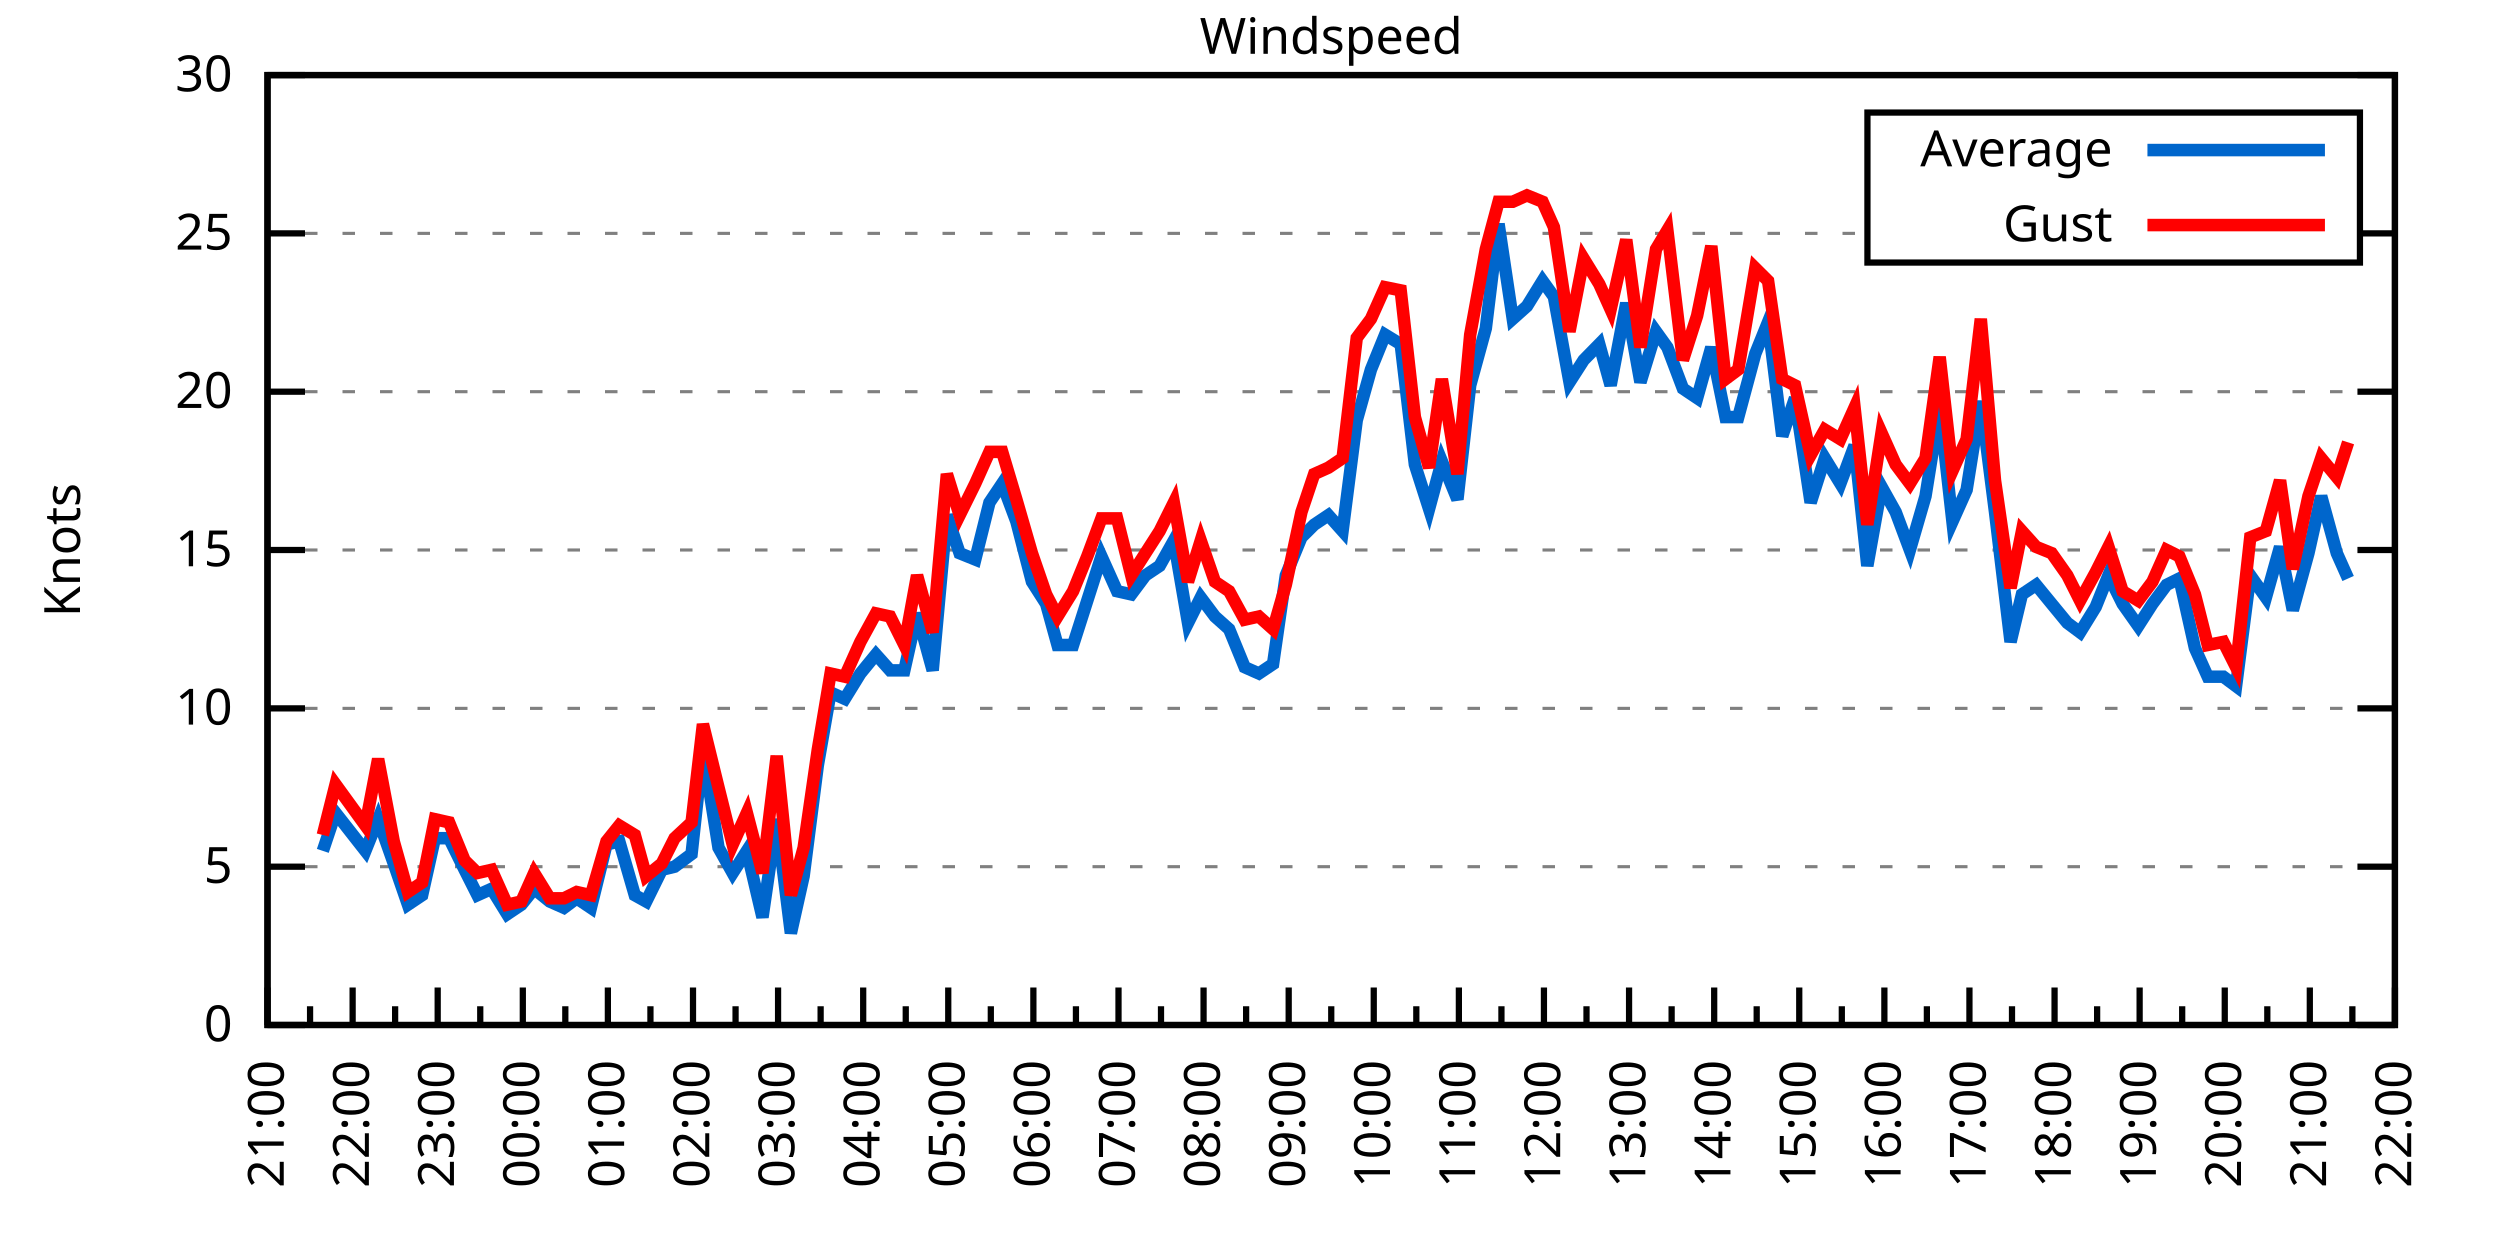
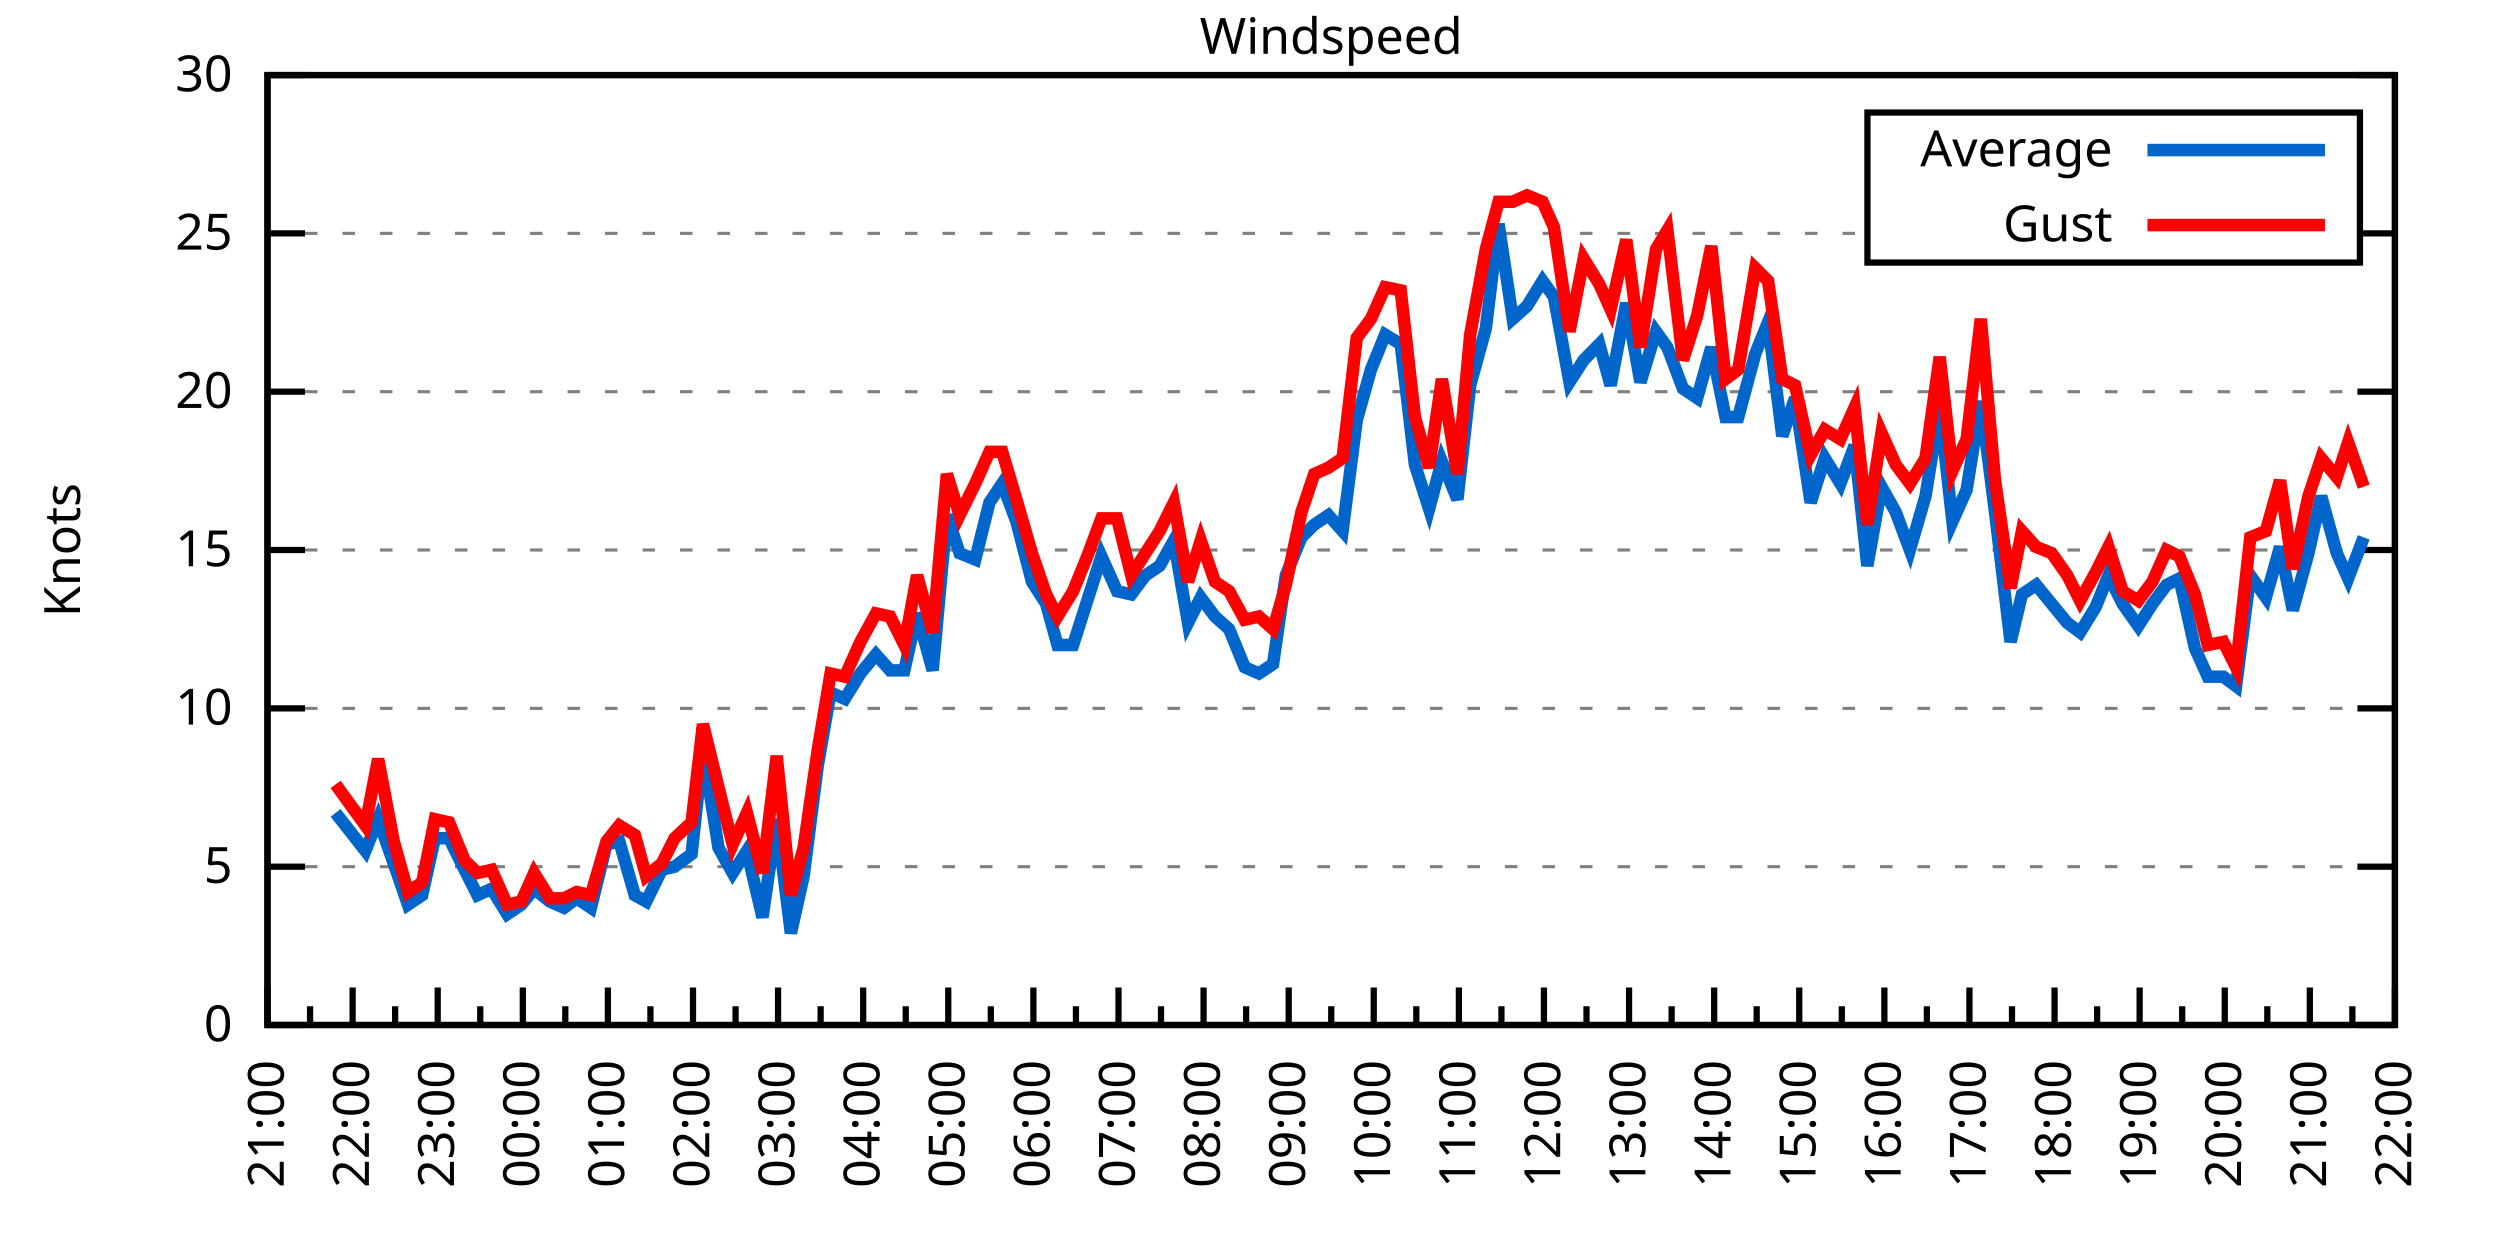
<svg xmlns="http://www.w3.org/2000/svg" xmlns:xlink="http://www.w3.org/1999/xlink" width="400" height="200" viewBox="0 0 400 200">
  <g id="gnuplot_canvas">
    <rect x="0" y="0" width="400" height="200" fill="none" />
    <defs>
      <circle id="gpDot" r="0.5" stroke-width="0.5" stroke="currentColor" />
      <path id="gpPt0" stroke-width="0.333" stroke="currentColor" d="M-1,0 h2 M0,-1 v2" />
      <path id="gpPt1" stroke-width="0.333" stroke="currentColor" d="M-1,-1 L1,1 M1,-1 L-1,1" />
      <path id="gpPt2" stroke-width="0.333" stroke="currentColor" d="M-1,0 L1,0 M0,-1 L0,1 M-1,-1 L1,1 M-1,1 L1,-1" />
      <rect id="gpPt3" stroke-width="0.333" stroke="currentColor" x="-1" y="-1" width="2" height="2" />
      <rect id="gpPt4" stroke-width="0.333" stroke="currentColor" fill="currentColor" x="-1" y="-1" width="2" height="2" />
      <circle id="gpPt5" stroke-width="0.333" stroke="currentColor" cx="0" cy="0" r="1" />
      <use xlink:href="#gpPt5" id="gpPt6" fill="currentColor" stroke="none" />
      <path id="gpPt7" stroke-width="0.333" stroke="currentColor" d="M0,-1.33 L-1.33,0.67 L1.33,0.67 z" />
      <use xlink:href="#gpPt7" id="gpPt8" fill="currentColor" stroke="none" />
      <use xlink:href="#gpPt7" id="gpPt9" stroke="currentColor" transform="rotate(180)" />
      <use xlink:href="#gpPt9" id="gpPt10" fill="currentColor" stroke="none" />
      <use xlink:href="#gpPt3" id="gpPt11" stroke="currentColor" transform="rotate(45)" />
      <use xlink:href="#gpPt11" id="gpPt12" fill="currentColor" stroke="none" />
      <path id="gpPt13" stroke-width="0.333" stroke="currentColor" d="M0,1.330 L1.265,0.411 L0.782,-1.067 L-0.782,-1.076 L-1.265,0.411 z" />
      <use xlink:href="#gpPt13" id="gpPt14" fill="currentColor" stroke="none" />
      <filter id="textbox" filterUnits="objectBoundingBox" x="0" y="0" height="1" width="1">
        <feFlood flood-color="white" flood-opacity="1" result="bgnd" />
        <feComposite in="SourceGraphic" in2="bgnd" operator="atop" />
      </filter>
      <filter id="greybox" filterUnits="objectBoundingBox" x="0" y="0" height="1" width="1">
        <feFlood flood-color="lightgrey" flood-opacity="1" result="grey" />
        <feComposite in="SourceGraphic" in2="grey" operator="atop" />
      </filter>
    </defs>
    <g fill="none" color="white" stroke="currentColor" stroke-width="1.00" stroke-linecap="butt" stroke-linejoin="miter">
</g>
    <g fill="none" color="black" stroke="currentColor" stroke-width="1.00" stroke-linecap="butt" stroke-linejoin="miter">
      <g stroke="none" shape-rendering="crispEdges">
        <polygon fill="rgb(255, 255, 255)" points="42.80,164.00 383.18,164.00 383.18,12.02 42.80,12.02 " />
      </g>
    </g>
    <g fill="none" color="black" stroke="currentColor" stroke-width="1.00" stroke-linecap="butt" stroke-linejoin="miter">
</g>
    <g fill="none" color="black" stroke="black" stroke-width="0.50" stroke-linecap="butt" stroke-linejoin="miter">
</g>
    <g fill="none" color="gray" stroke="currentColor" stroke-width="0.50" stroke-linecap="butt" stroke-linejoin="miter">
      <path stroke="gray" stroke-dasharray="2,4" class="gridline" d="M42.80,164.00 L383.19,164.00  " />
    </g>
    <g fill="none" color="gray" stroke="gray" stroke-width="1.00" stroke-linecap="butt" stroke-linejoin="miter">
</g>
    <g fill="none" color="black" stroke="currentColor" stroke-width="1.00" stroke-linecap="butt" stroke-linejoin="miter">
      <path stroke="black" d="M42.80,164.00 L48.80,164.00 M383.19,164.00 L377.19,164.00  " />
      <g transform="translate(37.20,166.60)" stroke="none" fill="black" font-family="Sans" font-size="8.00" text-anchor="end">
        <text>
          <tspan font-family="Sans"> 0</tspan>
        </text>
      </g>
    </g>
    <g fill="none" color="black" stroke="currentColor" stroke-width="1.00" stroke-linecap="butt" stroke-linejoin="miter">
</g>
    <g fill="none" color="black" stroke="black" stroke-width="0.50" stroke-linecap="butt" stroke-linejoin="miter">
</g>
    <g fill="none" color="gray" stroke="currentColor" stroke-width="0.50" stroke-linecap="butt" stroke-linejoin="miter">
      <path stroke="gray" stroke-dasharray="2,4" class="gridline" d="M42.80,138.67 L383.19,138.67  " />
    </g>
    <g fill="none" color="gray" stroke="gray" stroke-width="1.00" stroke-linecap="butt" stroke-linejoin="miter">
</g>
    <g fill="none" color="black" stroke="currentColor" stroke-width="1.00" stroke-linecap="butt" stroke-linejoin="miter">
      <path stroke="black" d="M42.80,138.67 L48.80,138.67 M383.19,138.67 L377.19,138.67  " />
      <g transform="translate(37.20,141.27)" stroke="none" fill="black" font-family="Sans" font-size="8.00" text-anchor="end">
        <text>
          <tspan font-family="Sans"> 5</tspan>
        </text>
      </g>
    </g>
    <g fill="none" color="black" stroke="currentColor" stroke-width="1.00" stroke-linecap="butt" stroke-linejoin="miter">
</g>
    <g fill="none" color="black" stroke="black" stroke-width="0.50" stroke-linecap="butt" stroke-linejoin="miter">
</g>
    <g fill="none" color="gray" stroke="currentColor" stroke-width="0.50" stroke-linecap="butt" stroke-linejoin="miter">
      <path stroke="gray" stroke-dasharray="2,4" class="gridline" d="M42.80,113.34 L383.19,113.34  " />
    </g>
    <g fill="none" color="gray" stroke="gray" stroke-width="1.00" stroke-linecap="butt" stroke-linejoin="miter">
</g>
    <g fill="none" color="black" stroke="currentColor" stroke-width="1.00" stroke-linecap="butt" stroke-linejoin="miter">
      <path stroke="black" d="M42.80,113.34 L48.80,113.34 M383.19,113.34 L377.19,113.34  " />
      <g transform="translate(37.20,115.94)" stroke="none" fill="black" font-family="Sans" font-size="8.00" text-anchor="end">
        <text>
          <tspan font-family="Sans"> 10</tspan>
        </text>
      </g>
    </g>
    <g fill="none" color="black" stroke="currentColor" stroke-width="1.00" stroke-linecap="butt" stroke-linejoin="miter">
</g>
    <g fill="none" color="black" stroke="black" stroke-width="0.50" stroke-linecap="butt" stroke-linejoin="miter">
</g>
    <g fill="none" color="gray" stroke="currentColor" stroke-width="0.50" stroke-linecap="butt" stroke-linejoin="miter">
      <path stroke="gray" stroke-dasharray="2,4" class="gridline" d="M42.80,88.00 L383.19,88.00  " />
    </g>
    <g fill="none" color="gray" stroke="gray" stroke-width="1.00" stroke-linecap="butt" stroke-linejoin="miter">
</g>
    <g fill="none" color="black" stroke="currentColor" stroke-width="1.00" stroke-linecap="butt" stroke-linejoin="miter">
      <path stroke="black" d="M42.80,88.00 L48.80,88.00 M383.19,88.00 L377.19,88.00  " />
      <g transform="translate(37.20,90.60)" stroke="none" fill="black" font-family="Sans" font-size="8.00" text-anchor="end">
        <text>
          <tspan font-family="Sans"> 15</tspan>
        </text>
      </g>
    </g>
    <g fill="none" color="black" stroke="currentColor" stroke-width="1.00" stroke-linecap="butt" stroke-linejoin="miter">
</g>
    <g fill="none" color="black" stroke="black" stroke-width="0.50" stroke-linecap="butt" stroke-linejoin="miter">
</g>
    <g fill="none" color="gray" stroke="currentColor" stroke-width="0.50" stroke-linecap="butt" stroke-linejoin="miter">
      <path stroke="gray" stroke-dasharray="2,4" class="gridline" d="M42.80,62.67 L383.19,62.67  " />
    </g>
    <g fill="none" color="gray" stroke="gray" stroke-width="1.00" stroke-linecap="butt" stroke-linejoin="miter">
</g>
    <g fill="none" color="black" stroke="currentColor" stroke-width="1.00" stroke-linecap="butt" stroke-linejoin="miter">
      <path stroke="black" d="M42.80,62.67 L48.80,62.67 M383.19,62.67 L377.19,62.67  " />
      <g transform="translate(37.20,65.27)" stroke="none" fill="black" font-family="Sans" font-size="8.00" text-anchor="end">
        <text>
          <tspan font-family="Sans"> 20</tspan>
        </text>
      </g>
    </g>
    <g fill="none" color="black" stroke="currentColor" stroke-width="1.00" stroke-linecap="butt" stroke-linejoin="miter">
</g>
    <g fill="none" color="black" stroke="black" stroke-width="0.50" stroke-linecap="butt" stroke-linejoin="miter">
</g>
    <g fill="none" color="gray" stroke="currentColor" stroke-width="0.50" stroke-linecap="butt" stroke-linejoin="miter">
      <path stroke="gray" stroke-dasharray="2,4" class="gridline" d="M42.80,37.34 L298.79,37.34 M377.59,37.34 L383.19,37.34  " />
    </g>
    <g fill="none" color="gray" stroke="gray" stroke-width="1.00" stroke-linecap="butt" stroke-linejoin="miter">
</g>
    <g fill="none" color="black" stroke="currentColor" stroke-width="1.00" stroke-linecap="butt" stroke-linejoin="miter">
      <path stroke="black" d="M42.80,37.34 L48.80,37.34 M383.19,37.34 L377.19,37.34  " />
      <g transform="translate(37.20,39.94)" stroke="none" fill="black" font-family="Sans" font-size="8.00" text-anchor="end">
        <text>
          <tspan font-family="Sans"> 25</tspan>
        </text>
      </g>
    </g>
    <g fill="none" color="black" stroke="currentColor" stroke-width="1.00" stroke-linecap="butt" stroke-linejoin="miter">
</g>
    <g fill="none" color="black" stroke="black" stroke-width="0.50" stroke-linecap="butt" stroke-linejoin="miter">
</g>
    <g fill="none" color="gray" stroke="currentColor" stroke-width="0.50" stroke-linecap="butt" stroke-linejoin="miter">
      <path stroke="gray" stroke-dasharray="2,4" class="gridline" d="M42.80,12.01 L383.19,12.01  " />
    </g>
    <g fill="none" color="gray" stroke="gray" stroke-width="1.00" stroke-linecap="butt" stroke-linejoin="miter">
</g>
    <g fill="none" color="black" stroke="currentColor" stroke-width="1.00" stroke-linecap="butt" stroke-linejoin="miter">
      <path stroke="black" d="M42.80,12.01 L48.80,12.01 M383.19,12.01 L377.19,12.01  " />
      <g transform="translate(37.20,14.61)" stroke="none" fill="black" font-family="Sans" font-size="8.00" text-anchor="end">
        <text>
          <tspan font-family="Sans"> 30</tspan>
        </text>
      </g>
    </g>
    <g fill="none" color="black" stroke="currentColor" stroke-width="1.00" stroke-linecap="butt" stroke-linejoin="miter">
      <path stroke="black" d="M42.80,164.00 L42.80,158.00  " />
      <g transform="translate(45.40,169.60) rotate(270)" stroke="none" fill="black" font-family="Sans" font-size="8.00" text-anchor="end">
        <text>
          <tspan font-family="Sans">21:00</tspan>
        </text>
      </g>
    </g>
    <g fill="none" color="black" stroke="currentColor" stroke-width="1.00" stroke-linecap="butt" stroke-linejoin="miter">
      <path stroke="black" d="M49.61,164.00 L49.61,161.00 M56.42,164.00 L56.42,158.00  " />
      <g transform="translate(59.02,169.60) rotate(270)" stroke="none" fill="black" font-family="Sans" font-size="8.00" text-anchor="end">
        <text>
          <tspan font-family="Sans">22:00</tspan>
        </text>
      </g>
    </g>
    <g fill="none" color="black" stroke="currentColor" stroke-width="1.00" stroke-linecap="butt" stroke-linejoin="miter">
      <path stroke="black" d="M63.22,164.00 L63.22,161.00 M70.03,164.00 L70.03,158.00  " />
      <g transform="translate(72.63,169.60) rotate(270)" stroke="none" fill="black" font-family="Sans" font-size="8.00" text-anchor="end">
        <text>
          <tspan font-family="Sans">23:00</tspan>
        </text>
      </g>
    </g>
    <g fill="none" color="black" stroke="currentColor" stroke-width="1.00" stroke-linecap="butt" stroke-linejoin="miter">
      <path stroke="black" d="M76.84,164.00 L76.84,161.00 M83.65,164.00 L83.65,158.00  " />
      <g transform="translate(86.25,169.60) rotate(270)" stroke="none" fill="black" font-family="Sans" font-size="8.00" text-anchor="end">
        <text>
          <tspan font-family="Sans">00:00</tspan>
        </text>
      </g>
    </g>
    <g fill="none" color="black" stroke="currentColor" stroke-width="1.00" stroke-linecap="butt" stroke-linejoin="miter">
      <path stroke="black" d="M90.45,164.00 L90.45,161.00 M97.26,164.00 L97.26,158.00  " />
      <g transform="translate(99.86,169.60) rotate(270)" stroke="none" fill="black" font-family="Sans" font-size="8.00" text-anchor="end">
        <text>
          <tspan font-family="Sans">01:00</tspan>
        </text>
      </g>
    </g>
    <g fill="none" color="black" stroke="currentColor" stroke-width="1.00" stroke-linecap="butt" stroke-linejoin="miter">
      <path stroke="black" d="M104.07,164.00 L104.07,161.00 M110.88,164.00 L110.88,158.00  " />
      <g transform="translate(113.48,169.60) rotate(270)" stroke="none" fill="black" font-family="Sans" font-size="8.00" text-anchor="end">
        <text>
          <tspan font-family="Sans">02:00</tspan>
        </text>
      </g>
    </g>
    <g fill="none" color="black" stroke="currentColor" stroke-width="1.00" stroke-linecap="butt" stroke-linejoin="miter">
      <path stroke="black" d="M117.69,164.00 L117.69,161.00 M124.49,164.00 L124.49,158.00  " />
      <g transform="translate(127.09,169.60) rotate(270)" stroke="none" fill="black" font-family="Sans" font-size="8.00" text-anchor="end">
        <text>
          <tspan font-family="Sans">03:00</tspan>
        </text>
      </g>
    </g>
    <g fill="none" color="black" stroke="currentColor" stroke-width="1.00" stroke-linecap="butt" stroke-linejoin="miter">
      <path stroke="black" d="M131.30,164.00 L131.30,161.00 M138.11,164.00 L138.11,158.00  " />
      <g transform="translate(140.71,169.60) rotate(270)" stroke="none" fill="black" font-family="Sans" font-size="8.00" text-anchor="end">
        <text>
          <tspan font-family="Sans">04:00</tspan>
        </text>
      </g>
    </g>
    <g fill="none" color="black" stroke="currentColor" stroke-width="1.00" stroke-linecap="butt" stroke-linejoin="miter">
      <path stroke="black" d="M144.92,164.00 L144.92,161.00 M151.72,164.00 L151.72,158.00  " />
      <g transform="translate(154.32,169.60) rotate(270)" stroke="none" fill="black" font-family="Sans" font-size="8.00" text-anchor="end">
        <text>
          <tspan font-family="Sans">05:00</tspan>
        </text>
      </g>
    </g>
    <g fill="none" color="black" stroke="currentColor" stroke-width="1.00" stroke-linecap="butt" stroke-linejoin="miter">
      <path stroke="black" d="M158.53,164.00 L158.53,161.00 M165.34,164.00 L165.34,158.00  " />
      <g transform="translate(167.94,169.60) rotate(270)" stroke="none" fill="black" font-family="Sans" font-size="8.00" text-anchor="end">
        <text>
          <tspan font-family="Sans">06:00</tspan>
        </text>
      </g>
    </g>
    <g fill="none" color="black" stroke="currentColor" stroke-width="1.00" stroke-linecap="butt" stroke-linejoin="miter">
      <path stroke="black" d="M172.15,164.00 L172.15,161.00 M178.96,164.00 L178.96,158.00  " />
      <g transform="translate(181.56,169.60) rotate(270)" stroke="none" fill="black" font-family="Sans" font-size="8.00" text-anchor="end">
        <text>
          <tspan font-family="Sans">07:00</tspan>
        </text>
      </g>
    </g>
    <g fill="none" color="black" stroke="currentColor" stroke-width="1.00" stroke-linecap="butt" stroke-linejoin="miter">
      <path stroke="black" d="M185.76,164.00 L185.76,161.00 M192.57,164.00 L192.57,158.00  " />
      <g transform="translate(195.17,169.60) rotate(270)" stroke="none" fill="black" font-family="Sans" font-size="8.00" text-anchor="end">
        <text>
          <tspan font-family="Sans">08:00</tspan>
        </text>
      </g>
    </g>
    <g fill="none" color="black" stroke="currentColor" stroke-width="1.00" stroke-linecap="butt" stroke-linejoin="miter">
      <path stroke="black" d="M199.38,164.00 L199.38,161.00 M206.19,164.00 L206.19,158.00  " />
      <g transform="translate(208.79,169.60) rotate(270)" stroke="none" fill="black" font-family="Sans" font-size="8.00" text-anchor="end">
        <text>
          <tspan font-family="Sans">09:00</tspan>
        </text>
      </g>
    </g>
    <g fill="none" color="black" stroke="currentColor" stroke-width="1.00" stroke-linecap="butt" stroke-linejoin="miter">
      <path stroke="black" d="M213.00,164.00 L213.00,161.00 M219.80,164.00 L219.80,158.00  " />
      <g transform="translate(222.40,169.60) rotate(270)" stroke="none" fill="black" font-family="Sans" font-size="8.00" text-anchor="end">
        <text>
          <tspan font-family="Sans">10:00</tspan>
        </text>
      </g>
    </g>
    <g fill="none" color="black" stroke="currentColor" stroke-width="1.00" stroke-linecap="butt" stroke-linejoin="miter">
      <path stroke="black" d="M226.61,164.00 L226.61,161.00 M233.42,164.00 L233.42,158.00  " />
      <g transform="translate(236.02,169.60) rotate(270)" stroke="none" fill="black" font-family="Sans" font-size="8.00" text-anchor="end">
        <text>
          <tspan font-family="Sans">11:00</tspan>
        </text>
      </g>
    </g>
    <g fill="none" color="black" stroke="currentColor" stroke-width="1.00" stroke-linecap="butt" stroke-linejoin="miter">
      <path stroke="black" d="M240.23,164.00 L240.23,161.00 M247.03,164.00 L247.03,158.00  " />
      <g transform="translate(249.63,169.60) rotate(270)" stroke="none" fill="black" font-family="Sans" font-size="8.00" text-anchor="end">
        <text>
          <tspan font-family="Sans">12:00</tspan>
        </text>
      </g>
    </g>
    <g fill="none" color="black" stroke="currentColor" stroke-width="1.00" stroke-linecap="butt" stroke-linejoin="miter">
      <path stroke="black" d="M253.84,164.00 L253.84,161.00 M260.65,164.00 L260.65,158.00  " />
      <g transform="translate(263.25,169.60) rotate(270)" stroke="none" fill="black" font-family="Sans" font-size="8.00" text-anchor="end">
        <text>
          <tspan font-family="Sans">13:00</tspan>
        </text>
      </g>
    </g>
    <g fill="none" color="black" stroke="currentColor" stroke-width="1.00" stroke-linecap="butt" stroke-linejoin="miter">
      <path stroke="black" d="M267.46,164.00 L267.46,161.00 M274.27,164.00 L274.27,158.00  " />
      <g transform="translate(276.87,169.60) rotate(270)" stroke="none" fill="black" font-family="Sans" font-size="8.00" text-anchor="end">
        <text>
          <tspan font-family="Sans">14:00</tspan>
        </text>
      </g>
    </g>
    <g fill="none" color="black" stroke="currentColor" stroke-width="1.00" stroke-linecap="butt" stroke-linejoin="miter">
      <path stroke="black" d="M281.07,164.00 L281.07,161.00 M287.88,164.00 L287.88,158.00  " />
      <g transform="translate(290.48,169.60) rotate(270)" stroke="none" fill="black" font-family="Sans" font-size="8.00" text-anchor="end">
        <text>
          <tspan font-family="Sans">15:00</tspan>
        </text>
      </g>
    </g>
    <g fill="none" color="black" stroke="currentColor" stroke-width="1.00" stroke-linecap="butt" stroke-linejoin="miter">
      <path stroke="black" d="M294.69,164.00 L294.69,161.00 M301.50,164.00 L301.50,158.00  " />
      <g transform="translate(304.10,169.60) rotate(270)" stroke="none" fill="black" font-family="Sans" font-size="8.00" text-anchor="end">
        <text>
          <tspan font-family="Sans">16:00</tspan>
        </text>
      </g>
    </g>
    <g fill="none" color="black" stroke="currentColor" stroke-width="1.00" stroke-linecap="butt" stroke-linejoin="miter">
      <path stroke="black" d="M308.30,164.00 L308.30,161.00 M315.11,164.00 L315.11,158.00  " />
      <g transform="translate(317.71,169.60) rotate(270)" stroke="none" fill="black" font-family="Sans" font-size="8.00" text-anchor="end">
        <text>
          <tspan font-family="Sans">17:00</tspan>
        </text>
      </g>
    </g>
    <g fill="none" color="black" stroke="currentColor" stroke-width="1.00" stroke-linecap="butt" stroke-linejoin="miter">
      <path stroke="black" d="M321.92,164.00 L321.92,161.00 M328.73,164.00 L328.73,158.00  " />
      <g transform="translate(331.33,169.60) rotate(270)" stroke="none" fill="black" font-family="Sans" font-size="8.00" text-anchor="end">
        <text>
          <tspan font-family="Sans">18:00</tspan>
        </text>
      </g>
    </g>
    <g fill="none" color="black" stroke="currentColor" stroke-width="1.00" stroke-linecap="butt" stroke-linejoin="miter">
      <path stroke="black" d="M335.54,164.00 L335.54,161.00 M342.34,164.00 L342.34,158.00  " />
      <g transform="translate(344.94,169.60) rotate(270)" stroke="none" fill="black" font-family="Sans" font-size="8.00" text-anchor="end">
        <text>
          <tspan font-family="Sans">19:00</tspan>
        </text>
      </g>
    </g>
    <g fill="none" color="black" stroke="currentColor" stroke-width="1.00" stroke-linecap="butt" stroke-linejoin="miter">
      <path stroke="black" d="M349.15,164.00 L349.15,161.00 M355.96,164.00 L355.96,158.00  " />
      <g transform="translate(358.56,169.60) rotate(270)" stroke="none" fill="black" font-family="Sans" font-size="8.00" text-anchor="end">
        <text>
          <tspan font-family="Sans">20:00</tspan>
        </text>
      </g>
    </g>
    <g fill="none" color="black" stroke="currentColor" stroke-width="1.00" stroke-linecap="butt" stroke-linejoin="miter">
      <path stroke="black" d="M362.77,164.00 L362.77,161.00 M369.57,164.00 L369.57,158.00  " />
      <g transform="translate(372.17,169.60) rotate(270)" stroke="none" fill="black" font-family="Sans" font-size="8.00" text-anchor="end">
        <text>
          <tspan font-family="Sans">21:00</tspan>
        </text>
      </g>
    </g>
    <g fill="none" color="black" stroke="currentColor" stroke-width="1.00" stroke-linecap="butt" stroke-linejoin="miter">
      <path stroke="black" d="M376.38,164.00 L376.38,161.00 M383.19,164.00 L383.19,158.00  " />
      <g transform="translate(385.79,169.60) rotate(270)" stroke="none" fill="black" font-family="Sans" font-size="8.00" text-anchor="end">
        <text>
          <tspan font-family="Sans">22:00</tspan>
        </text>
      </g>
    </g>
    <g fill="none" color="black" stroke="currentColor" stroke-width="1.00" stroke-linecap="butt" stroke-linejoin="miter">
</g>
    <g fill="none" color="black" stroke="currentColor" stroke-width="1.00" stroke-linecap="butt" stroke-linejoin="miter">
      <path stroke="black" d="M42.80,12.01 L42.80,164.00 L383.19,164.00 L383.19,12.01 L42.80,12.01 Z  " />
    </g>
    <g fill="none" color="black" stroke="currentColor" stroke-width="1.00" stroke-linecap="butt" stroke-linejoin="miter">
      <g transform="translate(12.80,88.01) rotate(270)" stroke="none" fill="black" font-family="Sans" font-size="8.00" text-anchor="middle">
        <text>
          <tspan font-family="Sans">Knots</tspan>
        </text>
      </g>
    </g>
    <g fill="none" color="black" stroke="currentColor" stroke-width="1.00" stroke-linecap="butt" stroke-linejoin="miter">
</g>
    <g fill="none" color="black" stroke="currentColor" stroke-width="1.00" stroke-linecap="butt" stroke-linejoin="miter">
      <path stroke="black" d="M298.79,42.01 L298.79,18.01 L377.59,18.01 L377.59,42.01 L298.79,42.01 Z  " />
    </g>
    <g id="Windspeed_plot_1">
      <g fill="none" color="white" stroke="black" stroke-width="2.00" stroke-linecap="butt" stroke-linejoin="miter">
</g>
      <g fill="none" color="black" stroke="currentColor" stroke-width="2.00" stroke-linecap="butt" stroke-linejoin="miter">
        <g transform="translate(337.99,26.61)" stroke="none" fill="black" font-family="Sans" font-size="8.00" text-anchor="end">
          <text>
            <tspan font-family="Sans">Average</tspan>
          </text>
        </g>
      </g>
      <g fill="none" color="black" stroke="currentColor" stroke-width="2.00" stroke-linecap="butt" stroke-linejoin="miter">
-         <path stroke="rgb(  0, 102, 204)" d="M343.59,24.01 L371.99,24.01 M51.65,136.14 L53.69,130.06 L58.46,136.14 L60.50,131.07 L63.00,138.16 L65.27,144.75   L67.54,143.23 L69.58,134.11 L71.85,134.11 L74.34,139.17 L76.39,143.23 L78.65,142.21 L81.15,146.27 L83.42,144.75   L85.46,142.21 L87.96,144.24 L90.23,145.25 L92.27,143.73 L94.54,145.25 L97.04,135.12 L99.08,134.62 L101.57,143.23   L103.39,144.24 L105.89,139.17 L107.93,138.67 L110.65,136.64 L112.47,119.92 L114.96,135.63 L117.23,139.68 L119.50,136.14   L122.00,146.77 L124.27,131.07 L126.54,149.31 L128.58,140.19 L130.85,122.46 L132.89,110.80 L135.16,111.82 L137.66,107.76   L140.15,104.72 L142.42,107.26 L144.69,107.26 L146.73,98.14 L149.23,107.26 L151.50,82.43 L153.54,88.51 L156.04,89.52   L158.31,80.41 L160.35,77.37 L162.62,83.45 L165.11,93.07 L167.38,96.62 L169.20,103.20 L171.69,103.20 L173.96,96.11   L176.23,89.02 L178.73,94.59 L181.00,95.10 L183.27,92.06 L185.54,90.54 L187.81,86.49 L190.08,99.66 L192.12,95.60   L194.39,98.64 L196.66,100.67 L199.15,106.75 L201.42,107.76 L203.69,106.24 L205.73,92.06 L208.23,85.98 L210.27,83.95   L212.54,82.43 L214.81,84.97 L217.08,67.23 L219.35,59.13 L221.62,53.55 L224.11,55.07 L226.38,74.33 L228.65,81.42   L230.70,73.82 L233.19,79.90 L235.23,61.66 L237.73,52.54 L239.77,35.82 L242.04,51.02 L244.31,48.99 L246.81,44.94   L248.62,47.47 L251.12,61.15 L253.39,57.61 L255.88,55.07 L257.70,61.66 L260.20,48.49 L262.47,61.15 L264.96,53.05   L266.78,55.58 L269.27,62.17 L271.54,63.69 L273.81,55.58 L276.08,66.73 L278.12,66.73 L280.85,56.59 L282.89,51.53   L285.16,69.77 L287.20,63.69 L289.70,80.41 L291.97,73.31 L294.46,77.37 L296.73,71.29 L298.77,90.54 L301.04,77.87   L303.31,81.93 L305.58,88.00 L308.08,79.39 L310.35,65.21 L312.39,83.45 L314.66,78.38 L316.93,64.19 L319.20,81.93   L321.69,102.70 L323.51,95.10 L325.78,93.58 L328.27,96.62 L330.77,99.66 L332.81,101.18 L335.31,97.12 L337.35,92.06   L339.62,96.62 L342.12,100.16 L344.39,96.62 L346.65,93.58 L348.70,92.56 L351.19,103.71 L353.24,108.27 L355.73,108.27   L357.77,109.79 L360.04,92.06 L362.54,95.60 L364.81,87.50 L366.85,97.63 L369.35,88.51 L371.39,79.39 L373.89,88.51   L375.70,92.56  " />
+         <path stroke="rgb(  0, 102, 204)" d="M343.59,24.01 L371.99,24.01 M53.69,130.06 L58.46,136.14 L60.50,131.07 L63.00,138.16 L65.27,144.75 L67.54,143.23   L69.58,134.11 L71.85,134.11 L74.34,139.17 L76.39,143.23 L78.65,142.21 L81.15,146.27 L83.42,144.75 L85.46,142.21   L87.96,144.24 L90.23,145.25 L92.27,143.73 L94.54,145.25 L97.04,135.12 L99.08,134.62 L101.57,143.23 L103.39,144.24   L105.89,139.17 L107.93,138.67 L110.65,136.64 L112.47,119.92 L114.96,135.63 L117.23,139.68 L119.50,136.14 L122.00,146.77   L124.27,131.07 L126.54,149.31 L128.58,140.19 L130.85,122.46 L132.89,110.80 L135.16,111.82 L137.66,107.76 L140.15,104.72   L142.42,107.26 L144.69,107.26 L146.73,98.14 L149.23,107.26 L151.50,82.43 L153.54,88.51 L156.04,89.52 L158.31,80.41   L160.35,77.37 L162.62,83.45 L165.11,93.07 L167.38,96.62 L169.20,103.20 L171.69,103.20 L173.96,96.11 L176.23,89.02   L178.73,94.59 L181.00,95.10 L183.27,92.06 L185.54,90.54 L187.81,86.49 L190.08,99.66 L192.12,95.60 L194.39,98.64   L196.66,100.67 L199.15,106.75 L201.42,107.76 L203.69,106.24 L205.73,92.06 L208.23,85.98 L210.27,83.95 L212.54,82.43   L214.81,84.97 L217.08,67.23 L219.35,59.13 L221.62,53.55 L224.11,55.07 L226.38,74.33 L228.65,81.42 L230.70,73.82   L233.19,79.90 L235.23,61.66 L237.73,52.54 L239.77,35.82 L242.04,51.02 L244.31,48.99 L246.81,44.94 L248.62,47.47   L251.12,61.15 L253.39,57.61 L255.88,55.07 L257.70,61.66 L260.20,48.49 L262.47,61.15 L264.96,53.05 L266.78,55.58   L269.27,62.17 L271.54,63.69 L273.81,55.58 L276.08,66.73 L278.12,66.73 L280.85,56.59 L282.89,51.53 L285.16,69.77   L287.20,63.69 L289.70,80.41 L291.97,73.31 L294.46,77.37 L296.73,71.29 L298.77,90.54 L301.04,77.87 L303.31,81.93   L305.58,88.00 L308.08,79.39 L310.35,65.21 L312.39,83.45 L314.66,78.38 L316.93,64.19 L319.20,81.93 L321.69,102.70   L323.51,95.10 L325.78,93.58 L328.27,96.62 L330.77,99.66 L332.81,101.18 L335.31,97.12 L337.35,92.06 L339.62,96.62   L342.12,100.16 L344.39,96.62 L346.65,93.58 L348.70,92.56 L351.19,103.71 L353.24,108.27 L355.73,108.27 L357.77,109.79   L360.04,92.06 L362.54,95.60 L364.81,87.50 L366.85,97.63 L369.35,88.51 L371.39,79.39 L373.89,88.51 L375.70,92.56   L378.20,85.98  " />
      </g>
    </g>
    <g id="Windspeed_plot_2">
      <g fill="none" color="black" stroke="currentColor" stroke-width="2.00" stroke-linecap="butt" stroke-linejoin="miter">
        <g transform="translate(337.99,38.61)" stroke="none" fill="black" font-family="Sans" font-size="8.00" text-anchor="end">
          <text>
            <tspan font-family="Sans">Gust</tspan>
          </text>
        </g>
      </g>
      <g fill="none" color="black" stroke="currentColor" stroke-width="2.00" stroke-linecap="butt" stroke-linejoin="miter">
-         <path stroke="rgb(255,   0,   0)" d="M343.59,36.01 L371.99,36.01 M51.65,133.60 L53.69,125.50 L58.46,132.08 L60.50,121.44 L63.00,134.62 L65.27,142.72   L67.54,141.20 L69.58,131.07 L71.85,131.58 L74.34,137.66 L76.39,139.68 L78.65,139.17 L81.15,144.75 L83.42,144.24   L85.46,139.68 L87.96,143.73 L90.23,143.73 L92.27,142.72 L94.54,143.23 L97.04,134.62 L99.08,132.08 L101.57,133.60   L103.39,140.19 L105.89,138.16 L107.93,134.11 L110.65,131.58 L112.47,115.87 L114.96,126.00 L117.23,135.12 L119.50,130.06   L122.00,139.68 L124.27,120.94 L126.54,143.23 L128.58,135.63 L130.85,119.92 L132.89,107.76 L135.16,108.27 L137.66,102.70   L140.15,98.14 L142.42,98.64 L144.69,103.20 L146.73,92.06 L149.23,101.18 L151.50,75.85 L153.54,82.43 L156.04,77.37   L158.31,72.30 L160.35,72.30 L162.62,79.90 L165.11,88.51 L167.38,95.10 L169.20,98.64 L171.69,94.59 L173.96,89.02   L176.23,82.94 L178.73,82.94 L181.00,92.06 L183.27,88.51 L185.54,84.97 L187.81,80.41 L190.08,93.07 L192.12,86.49   L194.39,93.07 L196.66,94.59 L199.15,99.15 L201.42,98.64 L203.69,100.67 L205.73,93.58 L208.23,81.93 L210.27,75.85   L212.54,74.83 L214.81,73.31 L217.08,54.06 L219.35,51.02 L221.62,45.95 L224.11,46.46 L226.38,66.73 L228.65,74.83   L230.70,60.65 L233.19,75.85 L235.23,53.55 L237.73,39.87 L239.77,32.28 L242.04,32.28 L244.31,31.26 L246.81,32.28   L248.62,36.33 L251.12,53.05 L253.39,41.39 L255.88,45.45 L257.70,49.50 L260.20,38.35 L262.47,55.58 L264.96,39.87   L266.78,36.84 L269.27,57.61 L271.54,50.51 L273.81,39.37 L276.08,60.65 L278.12,59.13 L280.85,42.91 L282.89,44.94   L285.16,60.65 L287.20,61.66 L289.70,72.81 L291.97,68.75 L294.46,70.27 L296.73,65.21 L298.77,83.95 L301.04,69.26   L303.31,74.33 L305.58,77.37 L308.08,73.31 L310.35,57.10 L312.39,75.34 L314.66,70.27 L316.93,51.02 L319.20,76.86   L321.69,94.08 L323.51,84.97 L325.78,87.50 L328.27,88.51 L330.77,92.06 L332.81,96.11 L335.31,91.55 L337.35,87.50   L339.62,94.59 L342.12,96.11 L344.39,93.07 L346.65,88.00 L348.70,89.02 L351.19,95.10 L353.24,103.20 L355.73,102.70   L357.77,106.75 L360.04,85.98 L362.54,84.97 L364.81,76.86 L366.85,91.04 L369.35,79.39 L371.39,73.31 L373.89,76.35   L375.70,70.78  " />
+         <path stroke="rgb(255,   0,   0)" d="M343.59,36.01 L371.99,36.01 M53.69,125.50 L58.46,132.08 L60.50,121.44 L63.00,134.62 L65.27,142.72 L67.54,141.20   L69.58,131.07 L71.85,131.58 L74.34,137.66 L76.39,139.68 L78.65,139.17 L81.15,144.75 L83.42,144.24 L85.46,139.68   L87.96,143.73 L90.23,143.73 L92.27,142.72 L94.54,143.23 L97.04,134.62 L99.08,132.08 L101.57,133.60 L103.39,140.19   L105.89,138.16 L107.93,134.11 L110.65,131.58 L112.47,115.87 L114.96,126.00 L117.23,135.12 L119.50,130.06 L122.00,139.68   L124.27,120.94 L126.54,143.23 L128.58,135.63 L130.85,119.92 L132.89,107.76 L135.16,108.27 L137.66,102.70 L140.15,98.14   L142.42,98.64 L144.69,103.20 L146.73,92.06 L149.23,101.18 L151.50,75.85 L153.54,82.43 L156.04,77.37 L158.31,72.30   L160.35,72.30 L162.62,79.90 L165.11,88.51 L167.38,95.10 L169.20,98.64 L171.69,94.59 L173.96,89.02 L176.23,82.94   L178.73,82.94 L181.00,92.06 L183.27,88.51 L185.54,84.97 L187.81,80.41 L190.08,93.07 L192.12,86.49 L194.39,93.07   L196.66,94.59 L199.15,99.15 L201.42,98.64 L203.69,100.67 L205.73,93.58 L208.23,81.93 L210.27,75.85 L212.54,74.83   L214.81,73.31 L217.08,54.06 L219.35,51.02 L221.62,45.95 L224.11,46.46 L226.38,66.73 L228.65,74.83 L230.70,60.65   L233.19,75.85 L235.23,53.55 L237.73,39.87 L239.77,32.28 L242.04,32.28 L244.31,31.26 L246.81,32.28 L248.62,36.33   L251.12,53.05 L253.39,41.39 L255.88,45.45 L257.70,49.50 L260.20,38.35 L262.47,55.58 L264.96,39.87 L266.78,36.84   L269.27,57.61 L271.54,50.51 L273.81,39.37 L276.08,60.65 L278.12,59.13 L280.85,42.91 L282.89,44.94 L285.16,60.65   L287.20,61.66 L289.70,72.81 L291.97,68.75 L294.46,70.27 L296.73,65.21 L298.77,83.95 L301.04,69.26 L303.31,74.33   L305.58,77.37 L308.08,73.31 L310.35,57.10 L312.39,75.34 L314.66,70.27 L316.93,51.02 L319.20,76.86 L321.69,94.08   L323.51,84.97 L325.78,87.50 L328.27,88.51 L330.77,92.06 L332.81,96.11 L335.31,91.55 L337.35,87.50 L339.62,94.59   L342.12,96.11 L344.39,93.07 L346.65,88.00 L348.70,89.02 L351.19,95.10 L353.24,103.20 L355.73,102.70 L357.77,106.75   L360.04,85.98 L362.54,84.97 L364.81,76.86 L366.85,91.04 L369.35,79.39 L371.39,73.31 L373.89,76.35 L375.70,70.78   L378.20,77.87  " />
      </g>
    </g>
    <g fill="none" color="black" stroke="currentColor" stroke-width="2.00" stroke-linecap="butt" stroke-linejoin="miter">
</g>
    <g fill="none" color="black" stroke="black" stroke-width="1.00" stroke-linecap="butt" stroke-linejoin="miter">
</g>
    <g fill="none" color="black" stroke="currentColor" stroke-width="1.00" stroke-linecap="butt" stroke-linejoin="miter">
      <path stroke="black" d="M42.80,12.01 L42.80,164.00 L383.19,164.00 L383.19,12.01 L42.80,12.01 Z  " />
    </g>
    <g fill="none" color="black" stroke="currentColor" stroke-width="1.00" stroke-linecap="butt" stroke-linejoin="miter">
      <g transform="translate(212.99,8.61)" stroke="none" fill="black" font-family="Sans" font-size="8.00" text-anchor="middle">
        <text>
          <tspan font-family="Sans">Windspeed</tspan>
        </text>
      </g>
    </g>
    <g fill="none" color="black" stroke="currentColor" stroke-width="1.00" stroke-linecap="butt" stroke-linejoin="miter">
</g>
  </g>
</svg>
